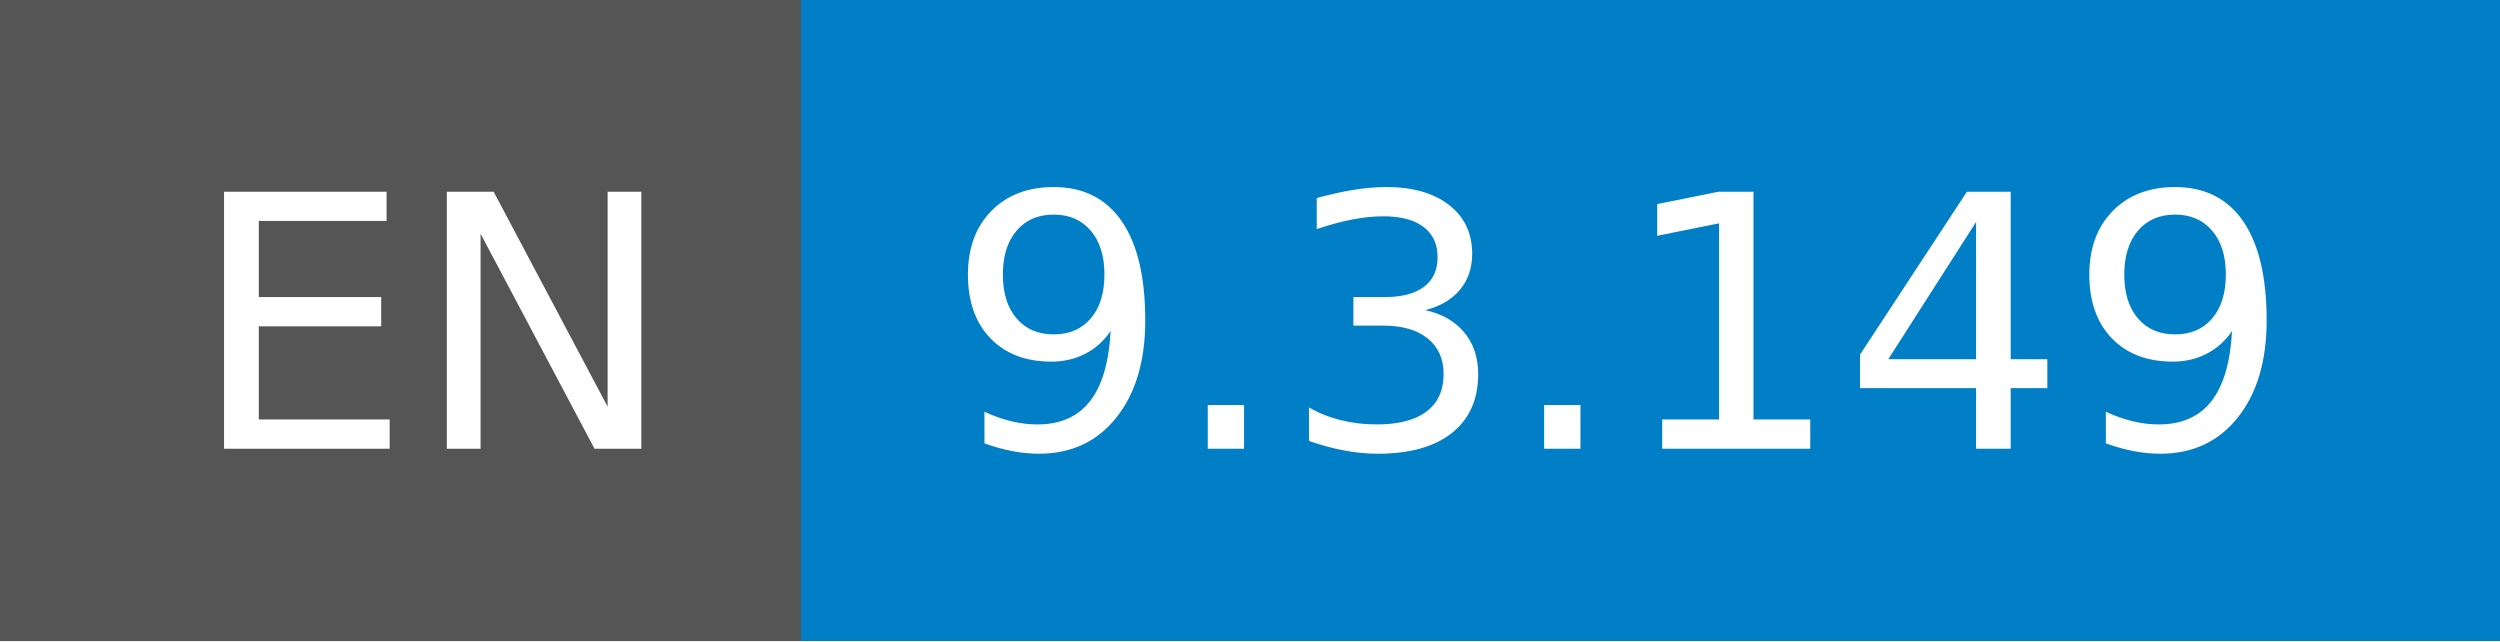
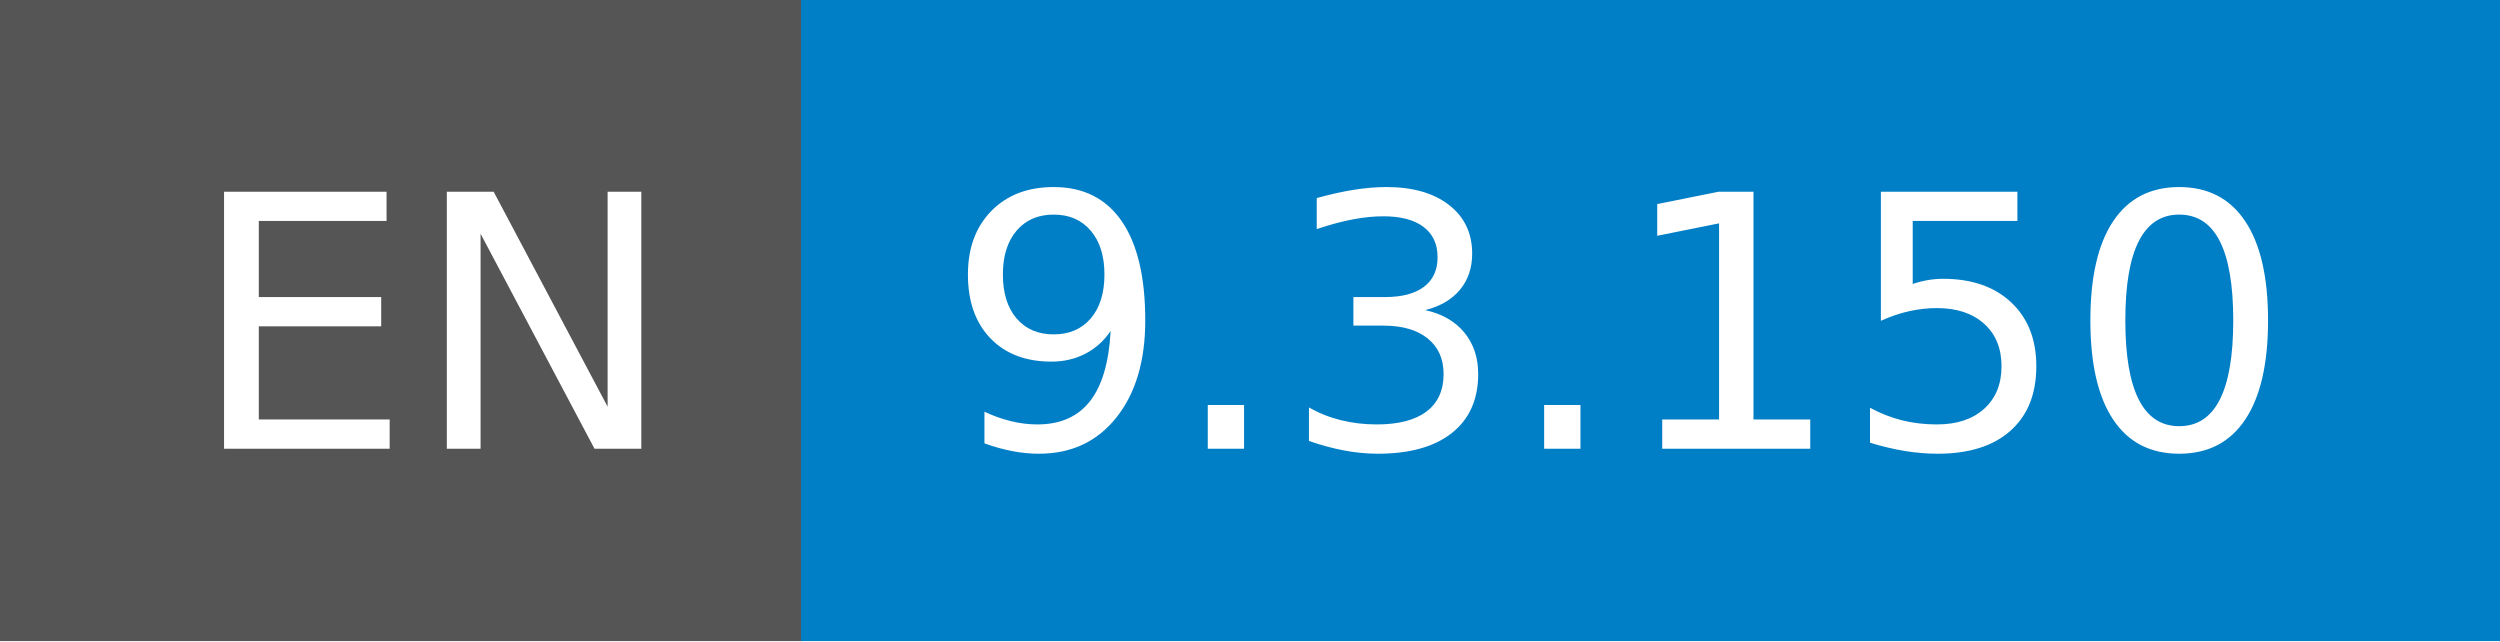
- <svg xmlns="http://www.w3.org/2000/svg" width="78" height="20" role="img" aria-label="EN: 9.3.149">
+ <svg xmlns="http://www.w3.org/2000/svg" width="78" height="20" role="img" aria-label="EN: 9.3.150">
  <g shape-rendering="crispEdges">
    <rect width="25" height="20" fill="#555" />
    <rect x="25" width="53" height="20" fill="#007ec6" />
  </g>
  <g fill="#fff" text-anchor="middle" font-family="Verdana,Geneva,DejaVu Sans,sans-serif" text-rendering="geometricPrecision" font-size="110">
    <text x="135" y="140" transform="scale(.1)" fill="#fff" textLength="150">EN</text>
-     <text x="505" y="140" transform="scale(.1)" fill="#fff" textLength="430">9.3.149</text>
+     <text x="505" y="140" transform="scale(.1)" fill="#fff" textLength="430">9.3.150</text>
  </g>
</svg>
